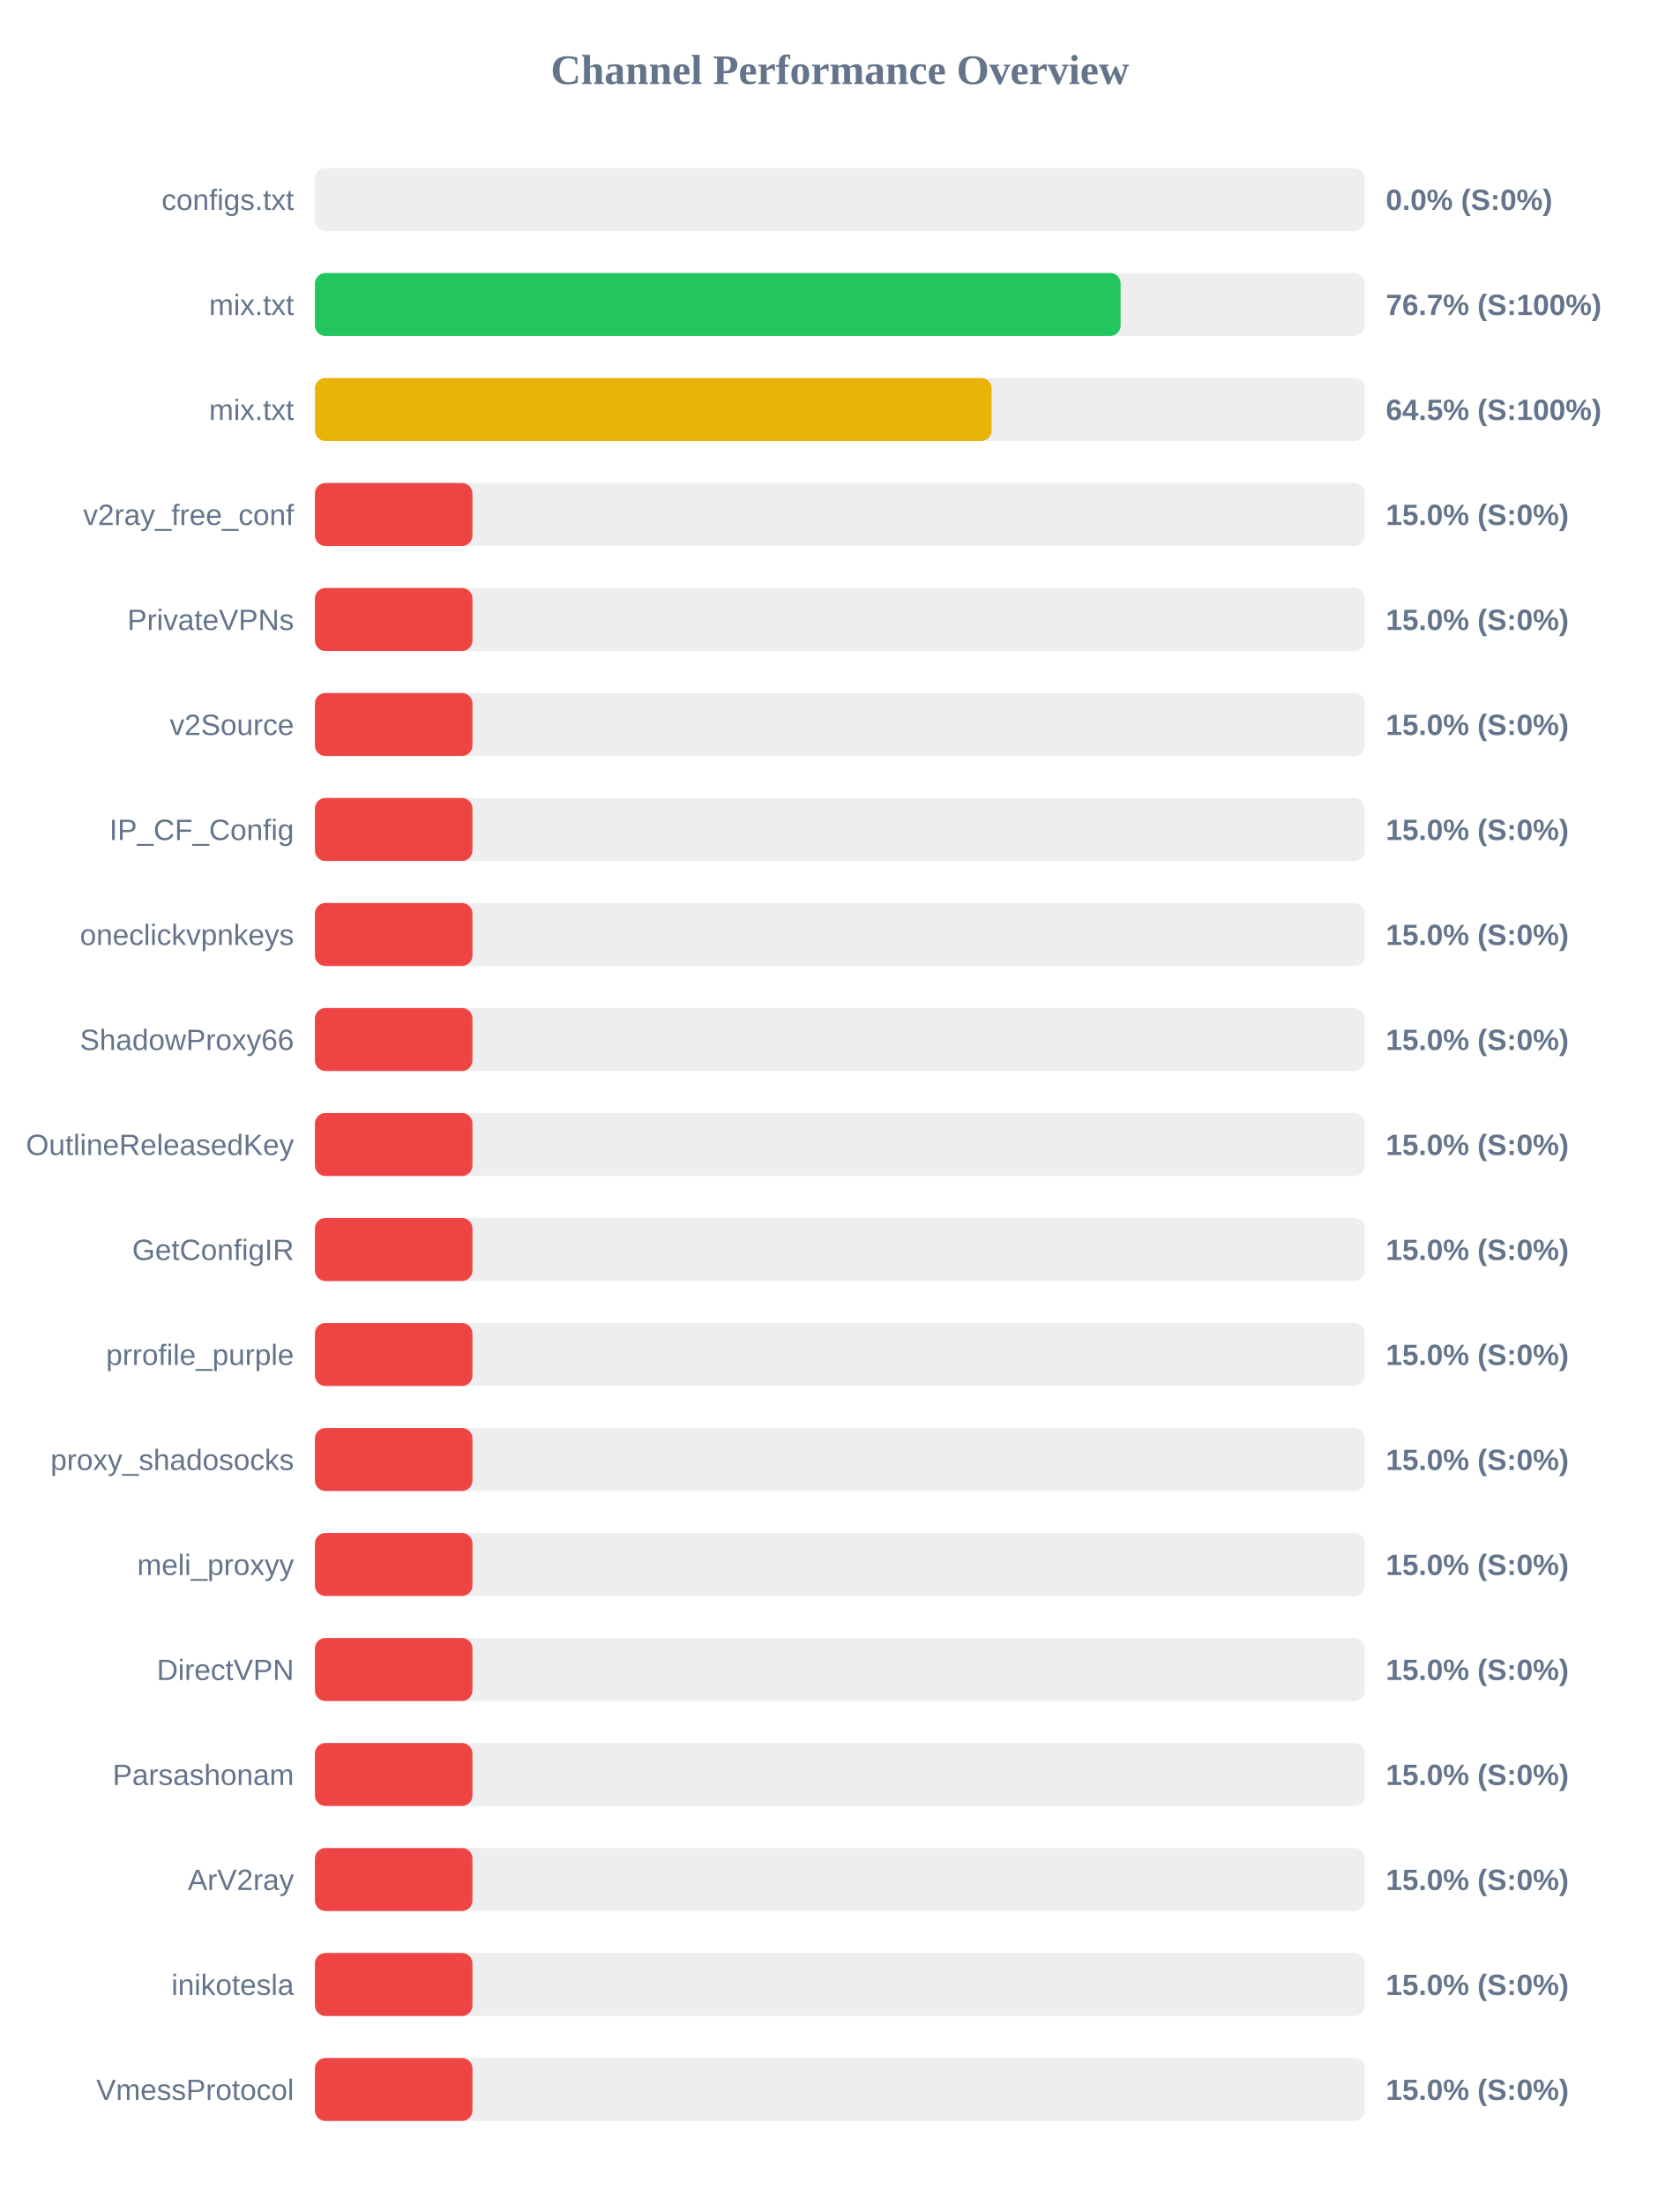
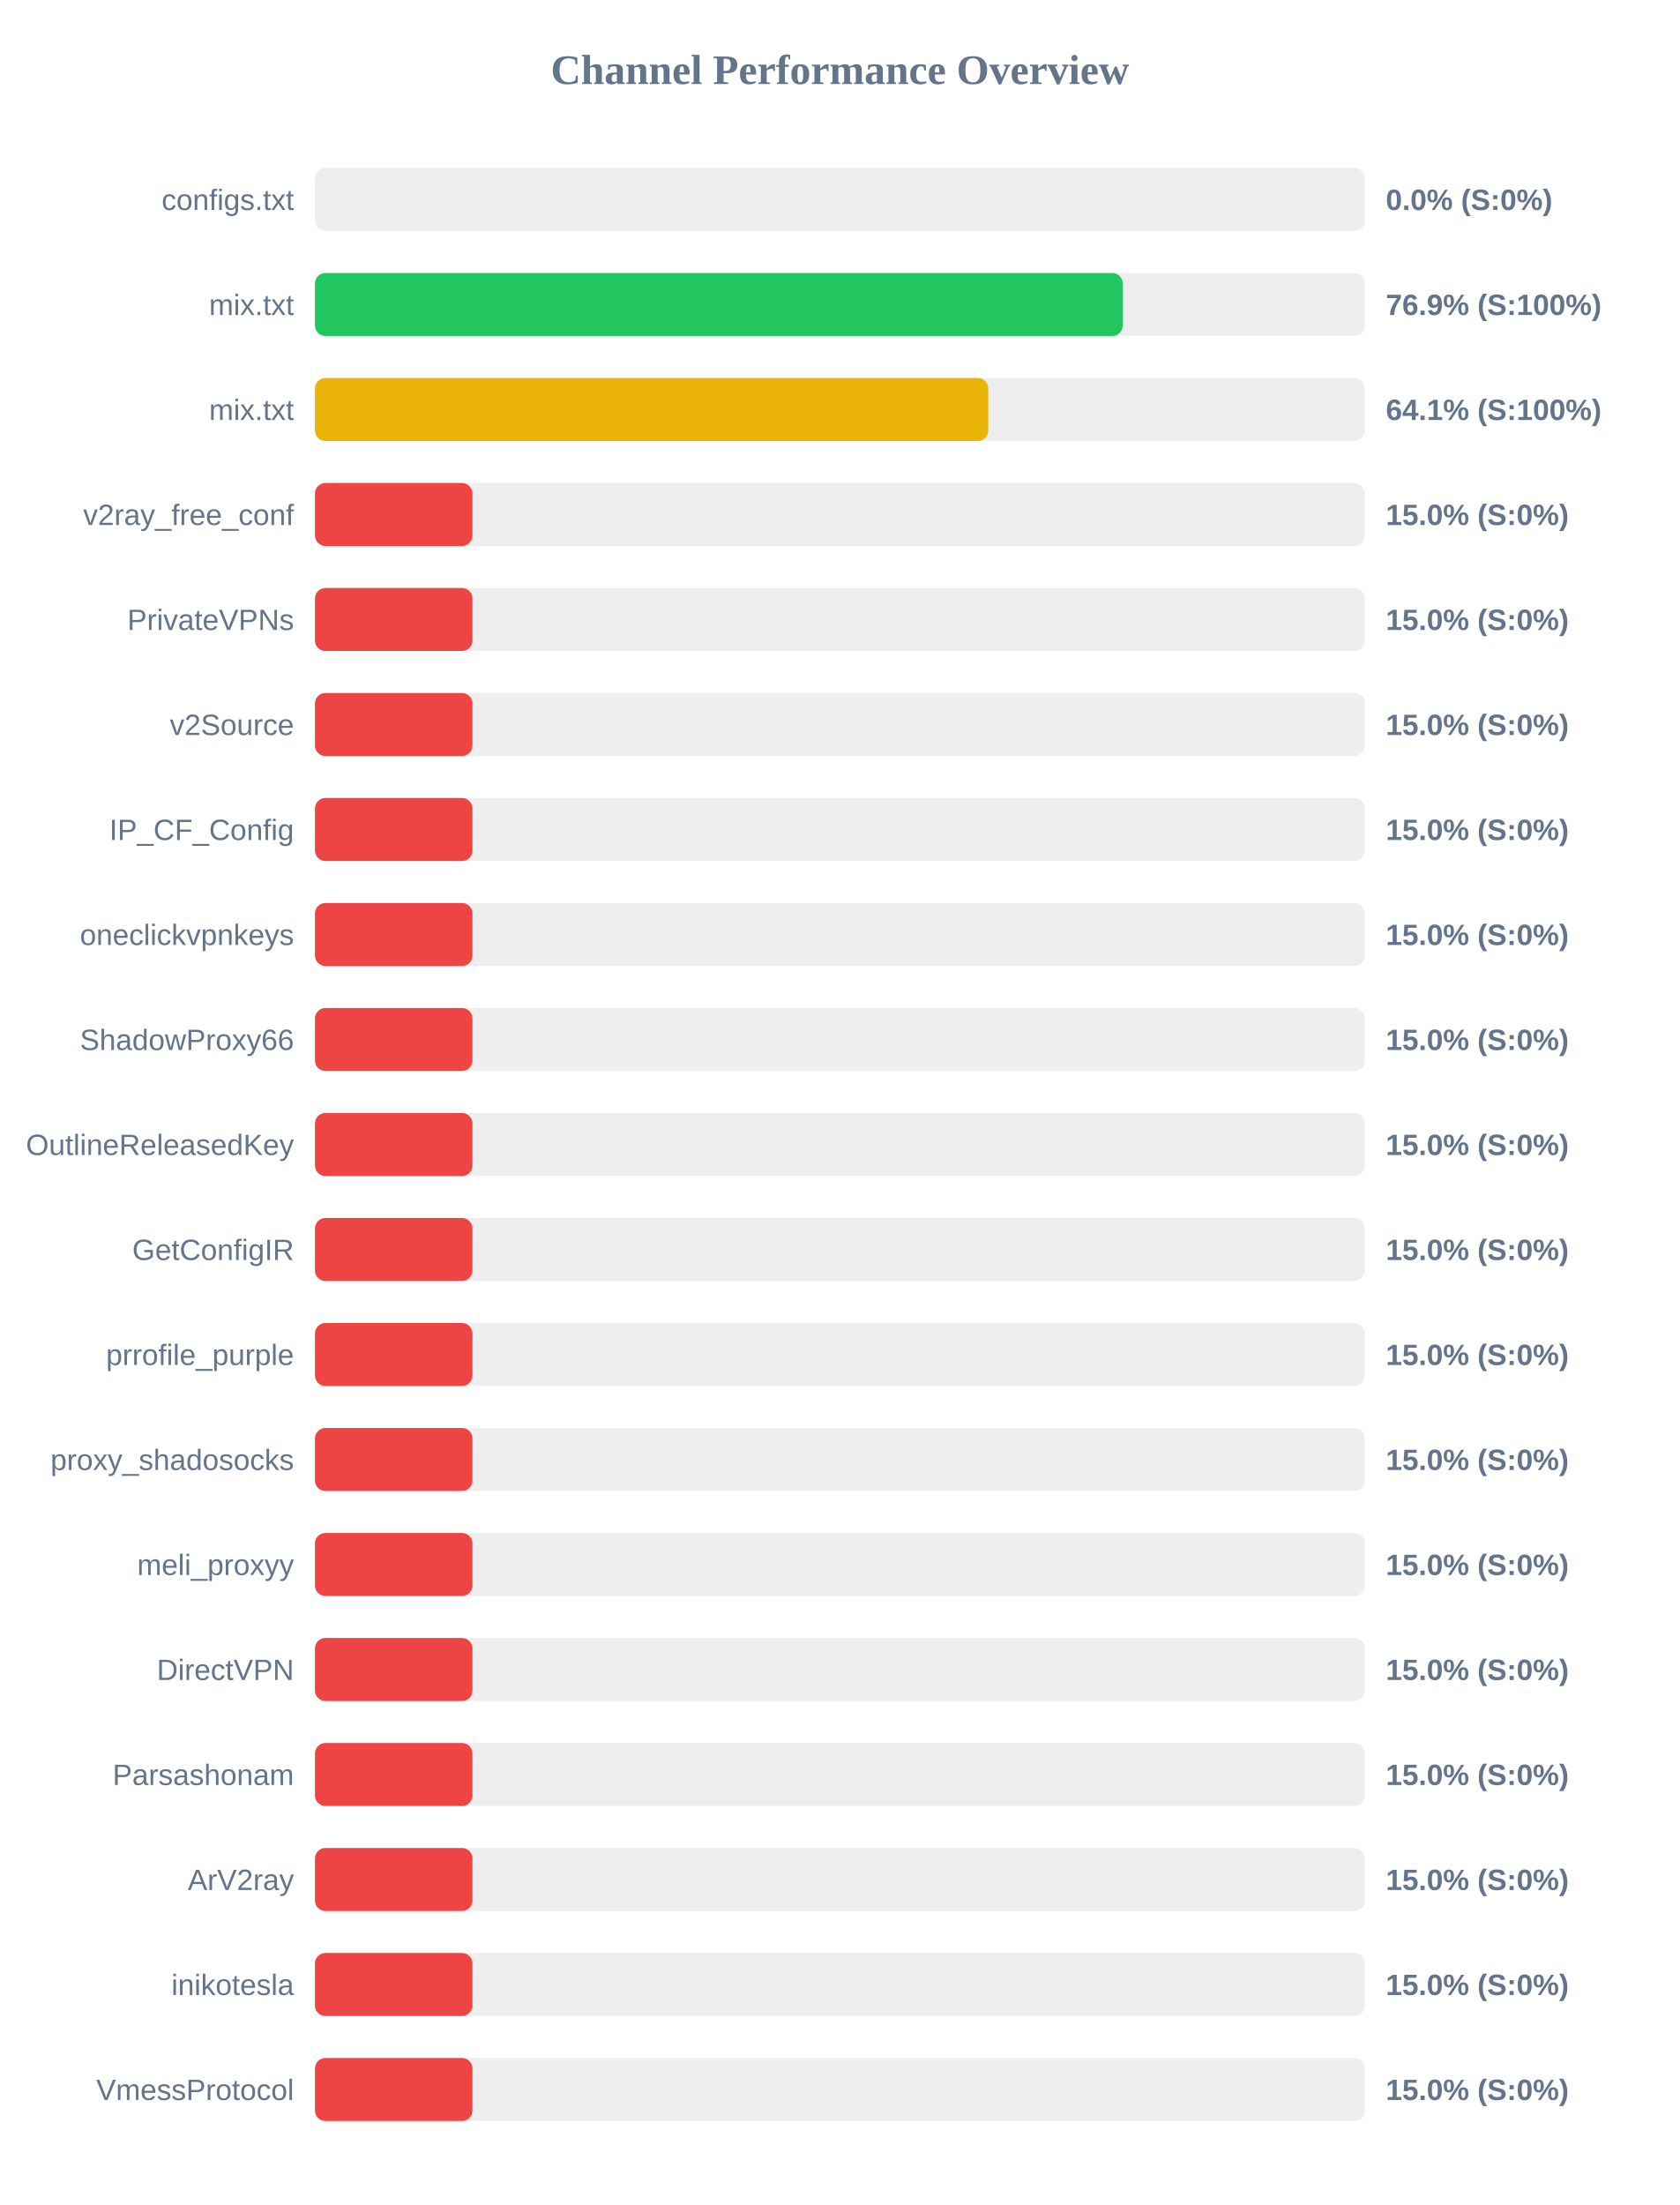
<svg xmlns="http://www.w3.org/2000/svg" width="800" height="1050" version="1.1">
  <style>
        .row { font: 14px Arial; fill: #64748b; }
        .score { font: bold 14px Arial; fill: #64748b; }
    </style>
  <text x="400" y="40" text-anchor="middle" font-size="20px" font-weight="bold" fill="#64748b">Channel Performance Overview</text>
  <rect x="150" y="80" width="500" height="30" fill="#eee" rx="5" />
  <rect x="150" y="80" width="0.0" height="30" fill="#ef4444" rx="5" />
  <text x="140" y="100" text-anchor="end" class="row">configs.txt</text>
  <text x="660" y="100" text-anchor="start" class="score">0.0% (S:0%)</text>
  <rect x="150" y="130" width="500" height="30" fill="#eee" rx="5" />
-   <rect x="150" y="130" width="383.7" height="30" fill="#22c55e" rx="5" />
+   <rect x="150" y="130" width="384.7" height="30" fill="#22c55e" rx="5" />
  <text x="140" y="150" text-anchor="end" class="row">mix.txt</text>
-   <text x="660" y="150" text-anchor="start" class="score">76.7% (S:100%)</text>
+   <text x="660" y="150" text-anchor="start" class="score">76.9% (S:100%)</text>
  <rect x="150" y="180" width="500" height="30" fill="#eee" rx="5" />
-   <rect x="150" y="180" width="322.25" height="30" fill="#eab308" rx="5" />
+   <rect x="150" y="180" width="320.65" height="30" fill="#eab308" rx="5" />
  <text x="140" y="200" text-anchor="end" class="row">mix.txt</text>
-   <text x="660" y="200" text-anchor="start" class="score">64.5% (S:100%)</text>
+   <text x="660" y="200" text-anchor="start" class="score">64.1% (S:100%)</text>
  <rect x="150" y="230" width="500" height="30" fill="#eee" rx="5" />
  <rect x="150" y="230" width="75.0" height="30" fill="#ef4444" rx="5" />
  <text x="140" y="250" text-anchor="end" class="row">v2ray_free_conf</text>
  <text x="660" y="250" text-anchor="start" class="score">15.0% (S:0%)</text>
  <rect x="150" y="280" width="500" height="30" fill="#eee" rx="5" />
  <rect x="150" y="280" width="75.0" height="30" fill="#ef4444" rx="5" />
  <text x="140" y="300" text-anchor="end" class="row">PrivateVPNs</text>
  <text x="660" y="300" text-anchor="start" class="score">15.0% (S:0%)</text>
  <rect x="150" y="330" width="500" height="30" fill="#eee" rx="5" />
  <rect x="150" y="330" width="75.0" height="30" fill="#ef4444" rx="5" />
  <text x="140" y="350" text-anchor="end" class="row">v2Source</text>
  <text x="660" y="350" text-anchor="start" class="score">15.0% (S:0%)</text>
  <rect x="150" y="380" width="500" height="30" fill="#eee" rx="5" />
  <rect x="150" y="380" width="75.0" height="30" fill="#ef4444" rx="5" />
  <text x="140" y="400" text-anchor="end" class="row">IP_CF_Config</text>
  <text x="660" y="400" text-anchor="start" class="score">15.0% (S:0%)</text>
  <rect x="150" y="430" width="500" height="30" fill="#eee" rx="5" />
  <rect x="150" y="430" width="75.0" height="30" fill="#ef4444" rx="5" />
  <text x="140" y="450" text-anchor="end" class="row">oneclickvpnkeys</text>
  <text x="660" y="450" text-anchor="start" class="score">15.0% (S:0%)</text>
  <rect x="150" y="480" width="500" height="30" fill="#eee" rx="5" />
  <rect x="150" y="480" width="75.0" height="30" fill="#ef4444" rx="5" />
  <text x="140" y="500" text-anchor="end" class="row">ShadowProxy66</text>
  <text x="660" y="500" text-anchor="start" class="score">15.0% (S:0%)</text>
  <rect x="150" y="530" width="500" height="30" fill="#eee" rx="5" />
  <rect x="150" y="530" width="75.0" height="30" fill="#ef4444" rx="5" />
  <text x="140" y="550" text-anchor="end" class="row">OutlineReleasedKey</text>
  <text x="660" y="550" text-anchor="start" class="score">15.0% (S:0%)</text>
  <rect x="150" y="580" width="500" height="30" fill="#eee" rx="5" />
  <rect x="150" y="580" width="75.0" height="30" fill="#ef4444" rx="5" />
  <text x="140" y="600" text-anchor="end" class="row">GetConfigIR</text>
  <text x="660" y="600" text-anchor="start" class="score">15.0% (S:0%)</text>
  <rect x="150" y="630" width="500" height="30" fill="#eee" rx="5" />
  <rect x="150" y="630" width="75.0" height="30" fill="#ef4444" rx="5" />
  <text x="140" y="650" text-anchor="end" class="row">prrofile_purple</text>
  <text x="660" y="650" text-anchor="start" class="score">15.0% (S:0%)</text>
  <rect x="150" y="680" width="500" height="30" fill="#eee" rx="5" />
  <rect x="150" y="680" width="75.0" height="30" fill="#ef4444" rx="5" />
  <text x="140" y="700" text-anchor="end" class="row">proxy_shadosocks</text>
  <text x="660" y="700" text-anchor="start" class="score">15.0% (S:0%)</text>
  <rect x="150" y="730" width="500" height="30" fill="#eee" rx="5" />
  <rect x="150" y="730" width="75.0" height="30" fill="#ef4444" rx="5" />
  <text x="140" y="750" text-anchor="end" class="row">meli_proxyy</text>
  <text x="660" y="750" text-anchor="start" class="score">15.0% (S:0%)</text>
  <rect x="150" y="780" width="500" height="30" fill="#eee" rx="5" />
  <rect x="150" y="780" width="75.0" height="30" fill="#ef4444" rx="5" />
  <text x="140" y="800" text-anchor="end" class="row">DirectVPN</text>
  <text x="660" y="800" text-anchor="start" class="score">15.0% (S:0%)</text>
  <rect x="150" y="830" width="500" height="30" fill="#eee" rx="5" />
  <rect x="150" y="830" width="75.0" height="30" fill="#ef4444" rx="5" />
  <text x="140" y="850" text-anchor="end" class="row">Parsashonam</text>
  <text x="660" y="850" text-anchor="start" class="score">15.0% (S:0%)</text>
  <rect x="150" y="880" width="500" height="30" fill="#eee" rx="5" />
  <rect x="150" y="880" width="75.0" height="30" fill="#ef4444" rx="5" />
  <text x="140" y="900" text-anchor="end" class="row">ArV2ray</text>
  <text x="660" y="900" text-anchor="start" class="score">15.0% (S:0%)</text>
  <rect x="150" y="930" width="500" height="30" fill="#eee" rx="5" />
  <rect x="150" y="930" width="75.0" height="30" fill="#ef4444" rx="5" />
  <text x="140" y="950" text-anchor="end" class="row">inikotesla</text>
  <text x="660" y="950" text-anchor="start" class="score">15.0% (S:0%)</text>
  <rect x="150" y="980" width="500" height="30" fill="#eee" rx="5" />
  <rect x="150" y="980" width="75.0" height="30" fill="#ef4444" rx="5" />
  <text x="140" y="1000" text-anchor="end" class="row">VmessProtocol</text>
  <text x="660" y="1000" text-anchor="start" class="score">15.0% (S:0%)</text>
</svg>
